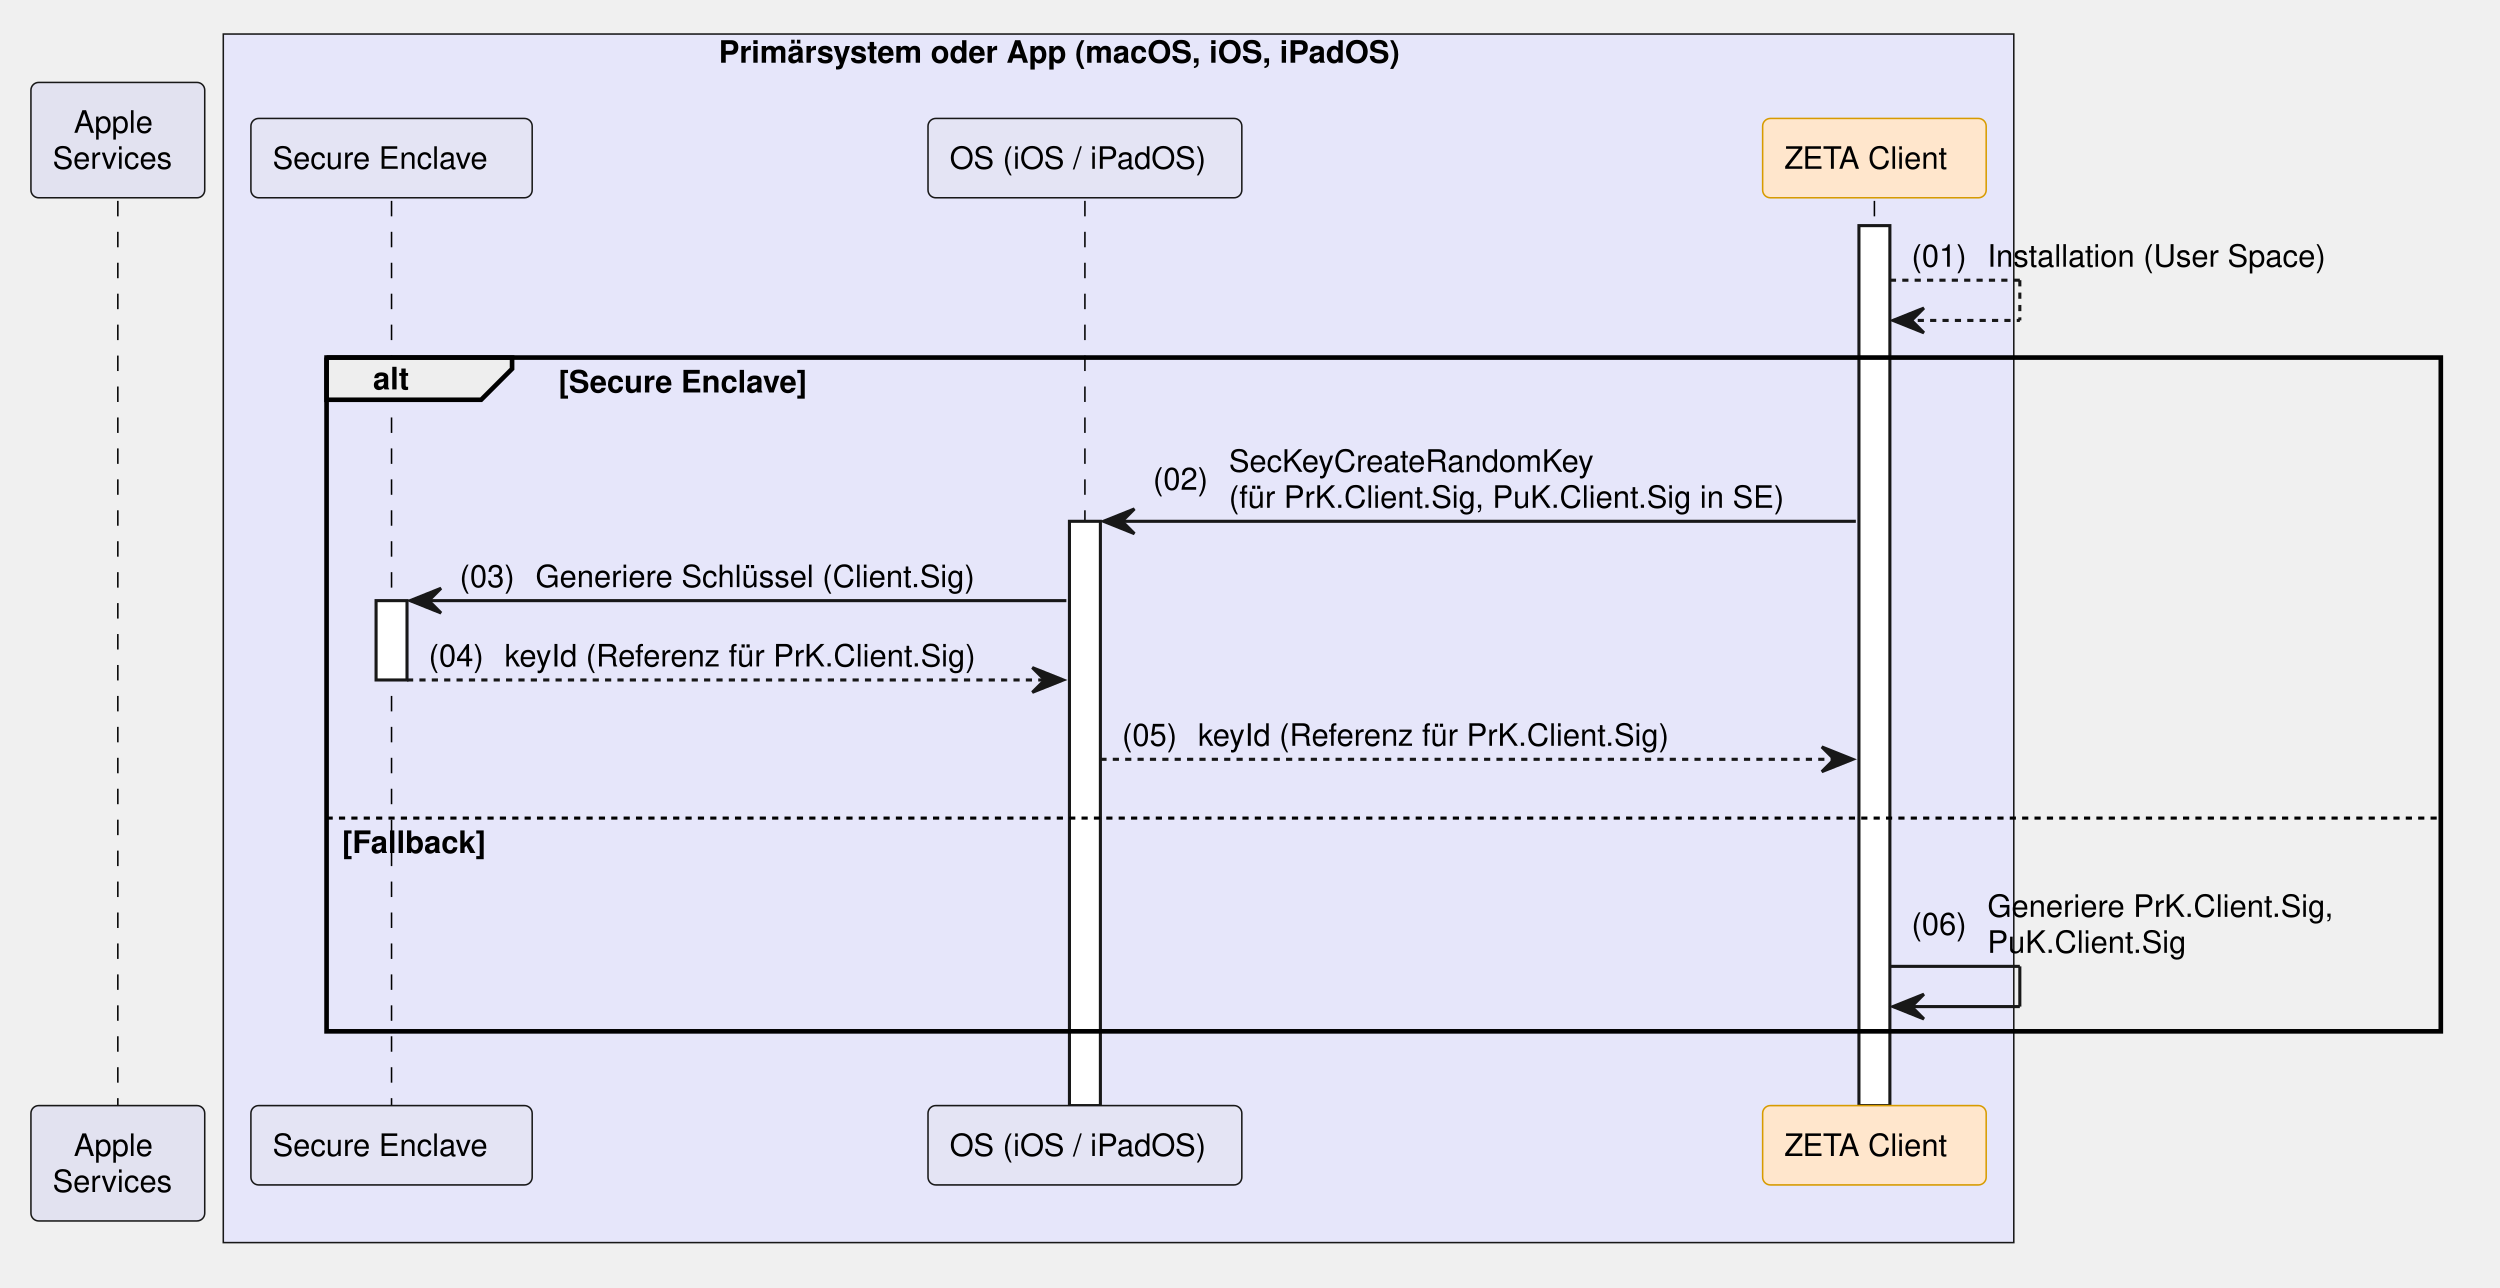
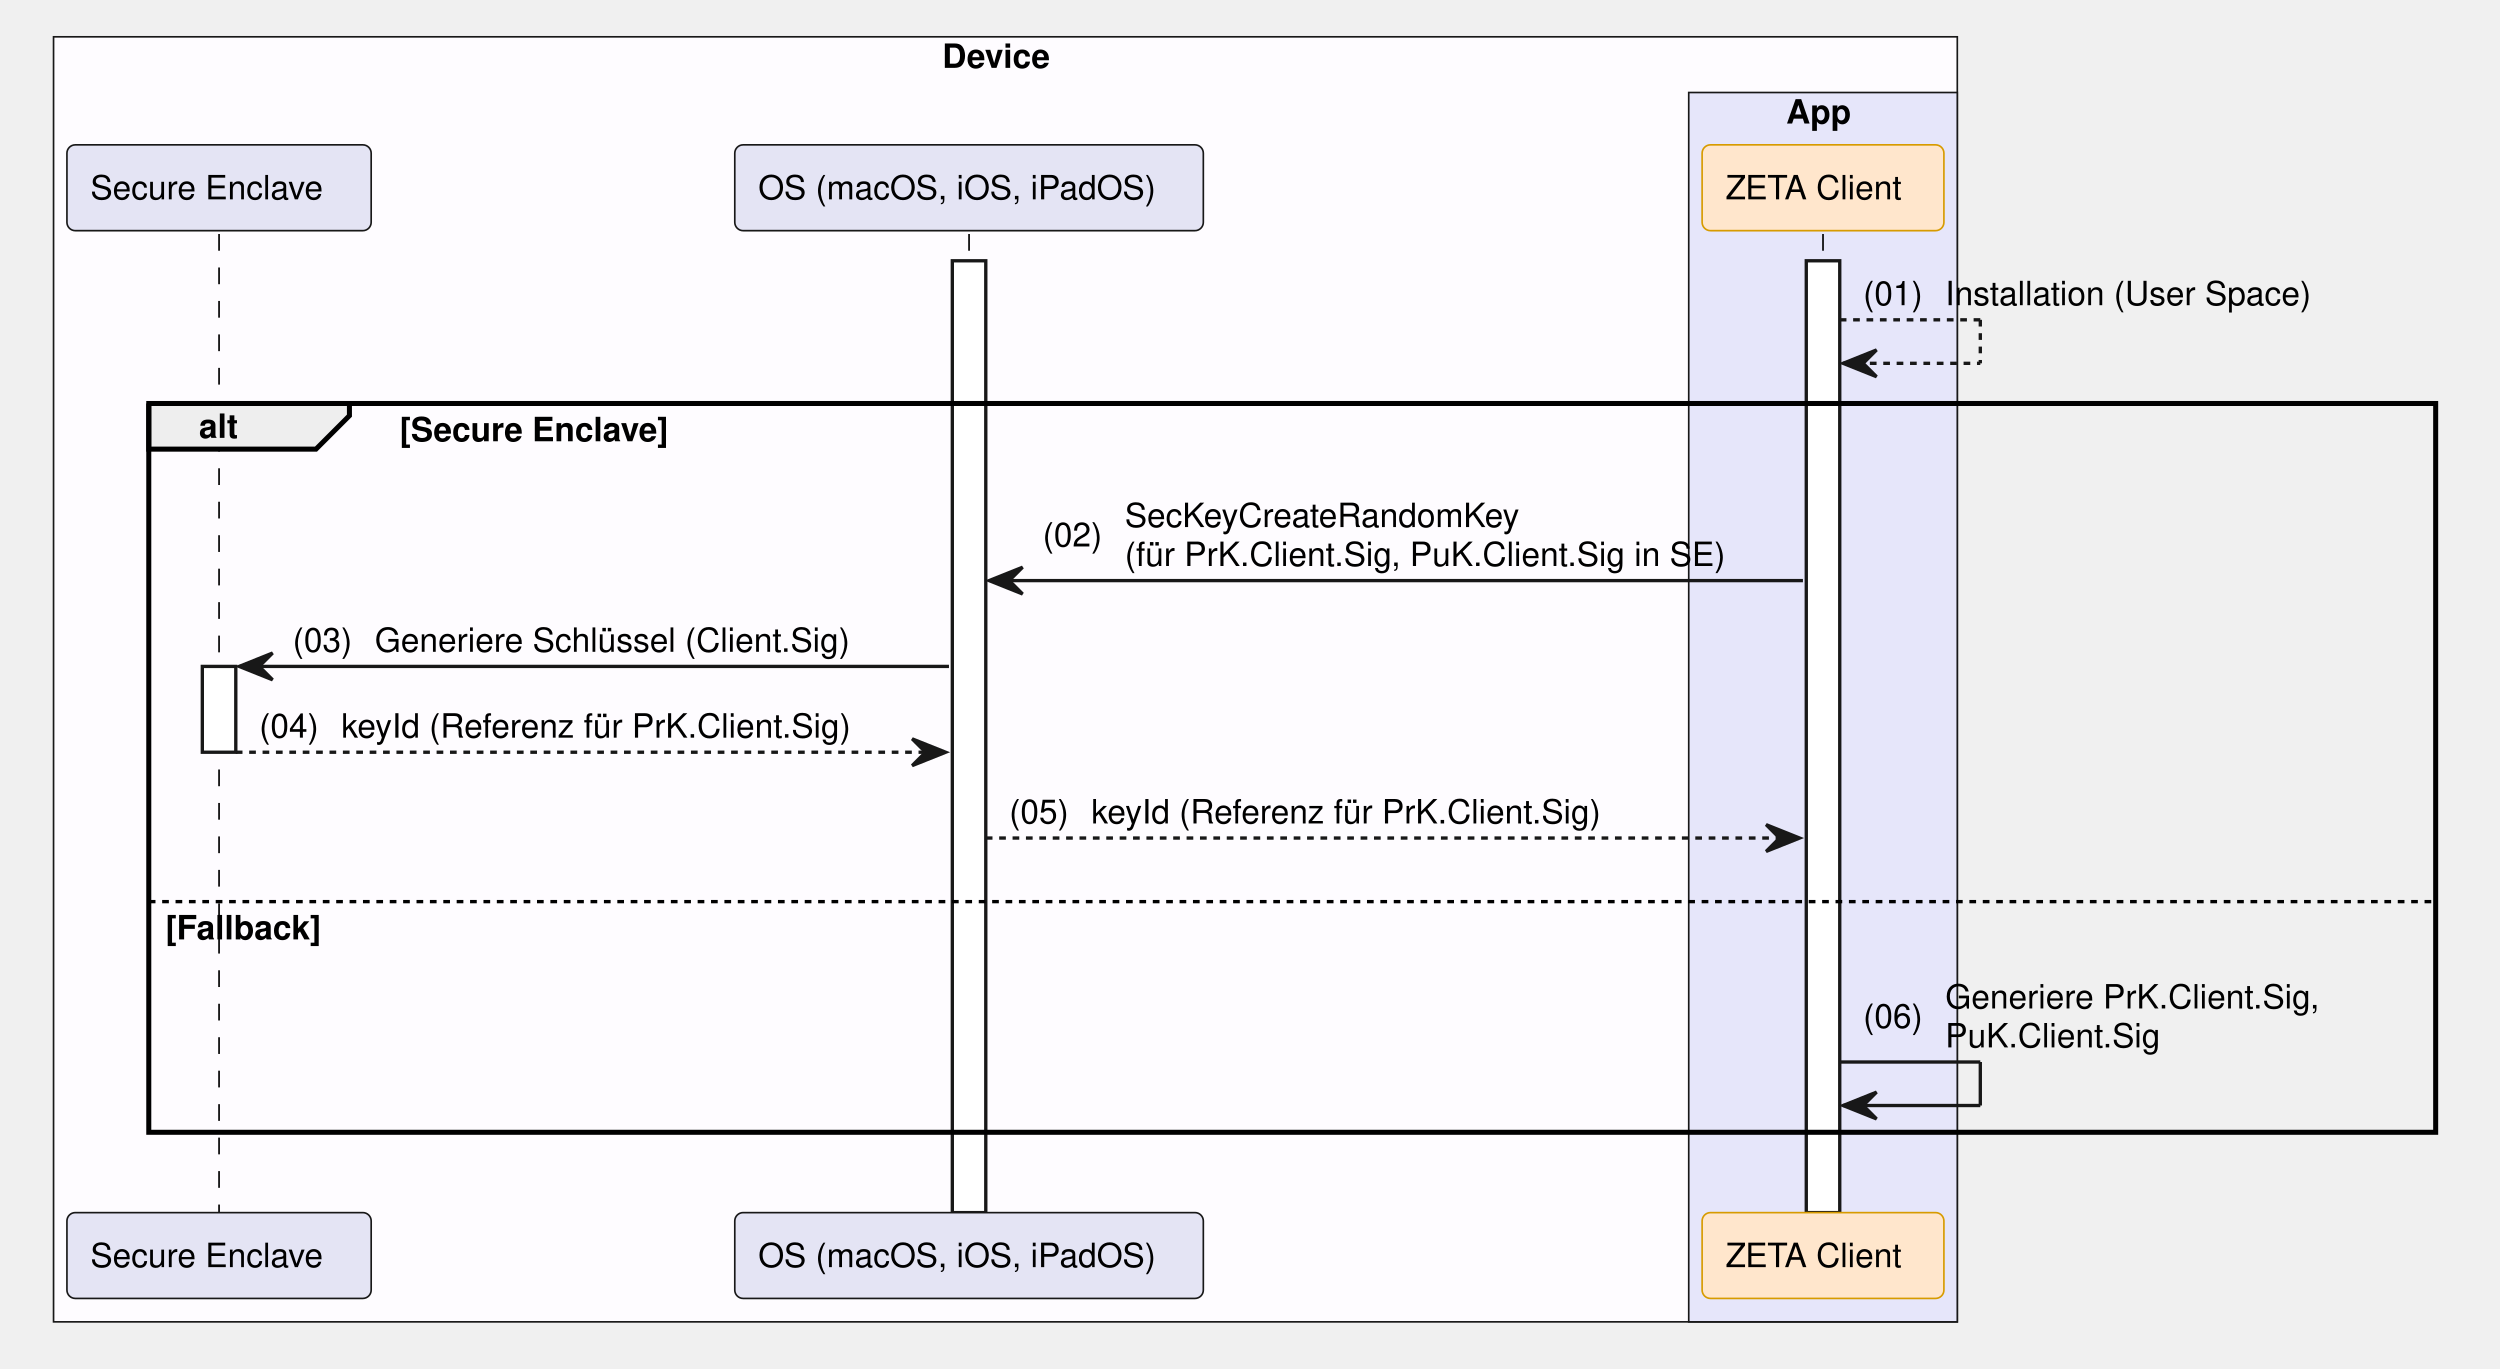
- <svg xmlns="http://www.w3.org/2000/svg" contentStyleType="text/css" data-diagram-type="SEQUENCE" height="416px" preserveAspectRatio="none" style="width:808px;height:416px;background:#FFFFFF;" version="1.1" viewBox="0 0 808 416" width="808px" zoomAndPan="magnify">
+ <svg xmlns="http://www.w3.org/2000/svg" contentStyleType="text/css" data-diagram-type="SEQUENCE" height="409px" preserveAspectRatio="none" style="width:747px;height:409px;background:#FFFFFF;" version="1.1" viewBox="0 0 747 409" width="747px" zoomAndPan="magnify">
  <defs />
  <g>
-     <rect fill="#E6E6FA" height="390.609" style="stroke:#181818;stroke-width:0.5;" width="578.689" x="72.168" y="11" />
-     <text fill="#000000" font-family="Helvetica" font-size="10" font-weight="700" x="232.296" y="20.282">Primärsystem oder App (macOS, iOS, iPadOS)</text>
+     <rect fill="#FEFCFF" height="383.969" style="stroke:#181818;stroke-width:0.5;" width="568.84" x="16" y="11" />
+     <text fill="#000000" font-family="Helvetica" font-size="10" font-weight="700" x="281.55" y="20.282">Device</text>
+     <rect fill="#E6E6FA" height="367.328" style="stroke:#181818;stroke-width:0.5;" width="80.247" x="504.593" y="27.641" />
+     <text fill="#000000" font-family="Helvetica" font-size="10" font-weight="700" x="533.688" y="36.923">App</text>
    <g>
-       <rect fill="#000000" fill-opacity="0" height="292.406" width="8" x="34.584" y="64.922" />
-       <line style="stroke:#000000;stroke-width:0.5;stroke-dasharray:5,5;" x1="38.084" x2="38.084" y1="64.922" y2="357.328" />
+       <rect fill="#000000" fill-opacity="0" height="292.406" width="8" x="61.955" y="69.922" />
+       <line style="stroke:#000000;stroke-width:0.5;stroke-dasharray:5,5;" x1="65.455" x2="65.455" y1="69.922" y2="362.328" />
    </g>
    <g>
-       <rect fill="#000000" fill-opacity="0" height="292.406" width="8" x="123.047" y="64.922" />
-       <line style="stroke:#000000;stroke-width:0.5;stroke-dasharray:5,5;" x1="126.547" x2="126.547" y1="64.922" y2="357.328" />
+       <rect fill="#FFFFFF" height="25.641" style="stroke:#181818;stroke-width:1;" width="10" x="60.455" y="199.125" />
    </g>
    <g>
-       <rect fill="#FFFFFF" height="25.641" style="stroke:#181818;stroke-width:1;" width="10" x="121.547" y="194.125" />
+       <rect fill="#000000" fill-opacity="0" height="292.406" width="8" x="286.053" y="69.922" />
+       <line style="stroke:#000000;stroke-width:0.5;stroke-dasharray:5,5;" x1="289.553" x2="289.553" y1="69.922" y2="362.328" />
    </g>
    <g>
-       <rect fill="#000000" fill-opacity="0" height="292.406" width="8" x="347.146" y="64.922" />
-       <line style="stroke:#000000;stroke-width:0.5;stroke-dasharray:5,5;" x1="350.646" x2="350.646" y1="64.922" y2="357.328" />
+       <rect fill="#FFFFFF" height="284.406" style="stroke:#181818;stroke-width:1;" width="10" x="284.553" y="77.922" />
    </g>
    <g>
-       <rect fill="#FFFFFF" height="188.844" style="stroke:#181818;stroke-width:1;" width="10" x="345.646" y="168.484" />
+       <rect fill="#000000" fill-opacity="0" height="292.406" width="8" x="541.216" y="69.922" />
+       <line style="stroke:#000000;stroke-width:0.5;stroke-dasharray:5,5;" x1="544.716" x2="544.716" y1="69.922" y2="362.328" />
    </g>
    <g>
-       <rect fill="#000000" fill-opacity="0" height="292.406" width="8" x="602.309" y="64.922" />
-       <line style="stroke:#000000;stroke-width:0.5;stroke-dasharray:5,5;" x1="605.809" x2="605.809" y1="64.922" y2="357.328" />
+       <rect fill="#FFFFFF" height="284.406" style="stroke:#181818;stroke-width:1;" width="10" x="539.716" y="77.922" />
    </g>
-     <g>
-       <rect fill="#FFFFFF" height="284.406" style="stroke:#181818;stroke-width:1;" width="10" x="600.809" y="72.922" />
-     </g>
-     <rect fill="#E2E2F0" height="37.281" rx="2.5" ry="2.5" style="stroke:#181818;stroke-width:0.5;" width="56.168" x="10" y="26.641" />
-     <text fill="#000000" font-family="Helvetica" font-size="10" x="23.851" y="42.923">Apple</text>
-     <text fill="#000000" font-family="Helvetica" font-size="10" x="17" y="54.563">Services</text>
-     <rect fill="#E4E4F4" height="25.641" rx="2.5" ry="2.5" style="stroke:#181818;stroke-width:0.5;" width="90.909" x="81.093" y="38.281" />
-     <text fill="#000000" font-family="Helvetica" font-size="10" x="88.093" y="54.563">Secure Enclave</text>
-     <rect fill="#E4E4F4" height="25.641" rx="2.5" ry="2.5" style="stroke:#181818;stroke-width:0.5;" width="101.427" x="299.933" y="38.281" />
-     <text fill="#000000" font-family="Helvetica" font-size="10" x="306.933" y="54.563">OS (iOS / iPadOS)</text>
-     <rect fill="#FFE6CC" height="25.641" rx="2.5" ry="2.5" style="stroke:#D79B00;stroke-width:0.5;" width="72.247" x="569.686" y="38.281" />
-     <text fill="#000000" font-family="Helvetica" font-size="10" x="576.686" y="54.563">ZETA Client</text>
-     <rect fill="#E2E2F0" height="37.281" rx="2.5" ry="2.5" style="stroke:#181818;stroke-width:0.5;" width="56.168" x="10" y="357.328" />
-     <text fill="#000000" font-family="Helvetica" font-size="10" x="23.851" y="373.61">Apple</text>
-     <text fill="#000000" font-family="Helvetica" font-size="10" x="17" y="385.251">Services</text>
-     <rect fill="#E4E4F4" height="25.641" rx="2.5" ry="2.5" style="stroke:#181818;stroke-width:0.5;" width="90.909" x="81.093" y="357.328" />
-     <text fill="#000000" font-family="Helvetica" font-size="10" x="88.093" y="373.61">Secure Enclave</text>
-     <rect fill="#E4E4F4" height="25.641" rx="2.5" ry="2.5" style="stroke:#181818;stroke-width:0.5;" width="101.427" x="299.933" y="357.328" />
-     <text fill="#000000" font-family="Helvetica" font-size="10" x="306.933" y="373.61">OS (iOS / iPadOS)</text>
-     <rect fill="#FFE6CC" height="25.641" rx="2.5" ry="2.5" style="stroke:#D79B00;stroke-width:0.5;" width="72.247" x="569.686" y="357.328" />
-     <text fill="#000000" font-family="Helvetica" font-size="10" x="576.686" y="373.61">ZETA Client</text>
-     <line style="stroke:#181818;stroke-width:1;stroke-dasharray:2,2;" x1="610.809" x2="652.809" y1="90.562" y2="90.562" />
-     <line style="stroke:#181818;stroke-width:1;stroke-dasharray:2,2;" x1="652.809" x2="652.809" y1="90.562" y2="103.562" />
-     <line style="stroke:#181818;stroke-width:1;stroke-dasharray:2,2;" x1="611.809" x2="652.809" y1="103.562" y2="103.562" />
-     <polygon fill="#181818" points="621.809,99.562,611.809,103.562,621.809,107.562,617.809,103.562" style="stroke:#181818;stroke-width:1;" />
-     <text fill="#000000" font-family="Helvetica" font-size="10" x="617.809" y="86.204">(01)</text>
-     <text fill="#000000" font-family="Helvetica" font-size="10" x="642.336" y="86.204">Installation (User Space)</text>
-     <path d="M105.547,115.562 L165.503,115.562 L165.503,119.203 L155.503,129.203 L105.547,129.203 L105.547,115.562" fill="#EEEEEE" style="stroke:#000000;stroke-width:1.5;" />
-     <rect fill="none" height="217.766" style="stroke:#000000;stroke-width:1.5;" width="683.324" x="105.547" y="115.562" />
-     <text fill="#000000" font-family="Helvetica" font-size="10" font-weight="700" x="120.547" y="125.845">alt</text>
-     <text fill="#000000" font-family="Helvetica" font-size="10" font-weight="700" x="180.503" y="126.845">[Secure Enclave]</text>
-     <line style="stroke:#000000;stroke-width:1;stroke-dasharray:2,2;" x1="105.547" x2="788.872" y1="264.406" y2="264.406" />
-     <text fill="#000000" font-family="Helvetica" font-size="10" font-weight="700" x="110.547" y="275.688">[Fallback]</text>
-     <polygon fill="#181818" points="366.646,164.484,356.646,168.484,366.646,172.484,362.646,168.484" style="stroke:#181818;stroke-width:1;" />
-     <line style="stroke:#181818;stroke-width:1;" x1="360.646" x2="599.809" y1="168.484" y2="168.484" />
-     <text fill="#000000" font-family="Helvetica" font-size="10" x="372.646" y="158.306">(02)</text>
-     <text fill="#000000" font-family="Helvetica" font-size="10" x="397.173" y="152.485">SecKeyCreateRandomKey</text>
-     <text fill="#000000" font-family="Helvetica" font-size="10" x="397.173" y="164.126">(für PrK.Client.Sig, PuK.Client.Sig in SE)</text>
-     <polygon fill="#181818" points="142.547,190.125,132.547,194.125,142.547,198.125,138.547,194.125" style="stroke:#181818;stroke-width:1;" />
-     <line style="stroke:#181818;stroke-width:1;" x1="136.547" x2="344.646" y1="194.125" y2="194.125" />
-     <text fill="#000000" font-family="Helvetica" font-size="10" x="148.547" y="189.767">(03)</text>
-     <text fill="#000000" font-family="Helvetica" font-size="10" x="173.075" y="189.767">Generiere Schlüssel (Client.Sig)</text>
-     <polygon fill="#181818" points="333.646,215.766,343.646,219.766,333.646,223.766,337.646,219.766" style="stroke:#181818;stroke-width:1;" />
-     <line style="stroke:#181818;stroke-width:1;stroke-dasharray:2,2;" x1="131.547" x2="339.646" y1="219.766" y2="219.766" />
-     <text fill="#000000" font-family="Helvetica" font-size="10" x="138.547" y="215.407">(04)</text>
-     <text fill="#000000" font-family="Helvetica" font-size="10" x="163.075" y="215.407">keyId (Referenz für PrK.Client.Sig)</text>
-     <polygon fill="#181818" points="588.809,241.406,598.809,245.406,588.809,249.406,592.809,245.406" style="stroke:#181818;stroke-width:1;" />
-     <line style="stroke:#181818;stroke-width:1;stroke-dasharray:2,2;" x1="355.646" x2="594.809" y1="245.406" y2="245.406" />
-     <text fill="#000000" font-family="Helvetica" font-size="10" x="362.646" y="241.048">(05)</text>
-     <text fill="#000000" font-family="Helvetica" font-size="10" x="387.173" y="241.048">keyId (Referenz für PrK.Client.Sig)</text>
-     <line style="stroke:#181818;stroke-width:1;" x1="610.809" x2="652.809" y1="312.328" y2="312.328" />
-     <line style="stroke:#181818;stroke-width:1;" x1="652.809" x2="652.809" y1="312.328" y2="325.328" />
-     <line style="stroke:#181818;stroke-width:1;" x1="611.809" x2="652.809" y1="325.328" y2="325.328" />
-     <polygon fill="#181818" points="621.809,321.328,611.809,325.328,621.809,329.328,617.809,325.328" style="stroke:#181818;stroke-width:1;" />
-     <text fill="#000000" font-family="Helvetica" font-size="10" x="617.809" y="302.149">(06)</text>
-     <text fill="#000000" font-family="Helvetica" font-size="10" x="642.336" y="296.329">Generiere PrK.Client.Sig,</text>
-     <text fill="#000000" font-family="Helvetica" font-size="10" x="642.336" y="307.97">PuK.Client.Sig</text>
+     <rect fill="#E4E4F4" height="25.641" rx="2.5" ry="2.5" style="stroke:#181818;stroke-width:0.5;" width="90.909" x="20" y="43.281" />
+     <text fill="#000000" font-family="Helvetica" font-size="10" x="27" y="59.563">Secure Enclave</text>
+     <rect fill="#E4E4F4" height="25.641" rx="2.5" ry="2.5" style="stroke:#181818;stroke-width:0.5;" width="140.001" x="219.553" y="43.281" />
+     <text fill="#000000" font-family="Helvetica" font-size="10" x="226.553" y="59.563">OS (macOS, iOS, iPadOS)</text>
+     <rect fill="#FFE6CC" height="25.641" rx="2.5" ry="2.5" style="stroke:#D79B00;stroke-width:0.5;" width="72.247" x="508.593" y="43.281" />
+     <text fill="#000000" font-family="Helvetica" font-size="10" x="515.593" y="59.563">ZETA Client</text>
+     <rect fill="#E4E4F4" height="25.641" rx="2.5" ry="2.5" style="stroke:#181818;stroke-width:0.5;" width="90.909" x="20" y="362.328" />
+     <text fill="#000000" font-family="Helvetica" font-size="10" x="27" y="378.61">Secure Enclave</text>
+     <rect fill="#E4E4F4" height="25.641" rx="2.5" ry="2.5" style="stroke:#181818;stroke-width:0.5;" width="140.001" x="219.553" y="362.328" />
+     <text fill="#000000" font-family="Helvetica" font-size="10" x="226.553" y="378.61">OS (macOS, iOS, iPadOS)</text>
+     <rect fill="#FFE6CC" height="25.641" rx="2.5" ry="2.5" style="stroke:#D79B00;stroke-width:0.5;" width="72.247" x="508.593" y="362.328" />
+     <text fill="#000000" font-family="Helvetica" font-size="10" x="515.593" y="378.61">ZETA Client</text>
+     <line style="stroke:#181818;stroke-width:1;stroke-dasharray:2,2;" x1="549.716" x2="591.716" y1="95.562" y2="95.562" />
+     <line style="stroke:#181818;stroke-width:1;stroke-dasharray:2,2;" x1="591.716" x2="591.716" y1="95.562" y2="108.562" />
+     <line style="stroke:#181818;stroke-width:1;stroke-dasharray:2,2;" x1="550.716" x2="591.716" y1="108.562" y2="108.562" />
+     <polygon fill="#181818" points="560.716,104.562,550.716,108.562,560.716,112.562,556.716,108.562" style="stroke:#181818;stroke-width:1;" />
+     <text fill="#000000" font-family="Helvetica" font-size="10" x="556.716" y="91.204">(01)</text>
+     <text fill="#000000" font-family="Helvetica" font-size="10" x="581.244" y="91.204">Installation (User Space)</text>
+     <path d="M44.455,120.562 L104.411,120.562 L104.411,124.203 L94.411,134.203 L44.455,134.203 L44.455,120.562" fill="#EEEEEE" style="stroke:#000000;stroke-width:1.5;" />
+     <rect fill="none" height="217.766" style="stroke:#000000;stroke-width:1.5;" width="683.324" x="44.455" y="120.562" />
+     <text fill="#000000" font-family="Helvetica" font-size="10" font-weight="700" x="59.455" y="130.845">alt</text>
+     <text fill="#000000" font-family="Helvetica" font-size="10" font-weight="700" x="119.411" y="131.845">[Secure Enclave]</text>
+     <line style="stroke:#000000;stroke-width:1;stroke-dasharray:2,2;" x1="44.455" x2="727.779" y1="269.406" y2="269.406" />
+     <text fill="#000000" font-family="Helvetica" font-size="10" font-weight="700" x="49.455" y="280.688">[Fallback]</text>
+     <polygon fill="#181818" points="305.553,169.484,295.553,173.484,305.553,177.484,301.553,173.484" style="stroke:#181818;stroke-width:1;" />
+     <line style="stroke:#181818;stroke-width:1;" x1="299.553" x2="538.716" y1="173.484" y2="173.484" />
+     <text fill="#000000" font-family="Helvetica" font-size="10" x="311.553" y="163.306">(02)</text>
+     <text fill="#000000" font-family="Helvetica" font-size="10" x="336.081" y="157.485">SecKeyCreateRandomKey</text>
+     <text fill="#000000" font-family="Helvetica" font-size="10" x="336.081" y="169.126">(für PrK.Client.Sig, PuK.Client.Sig in SE)</text>
+     <polygon fill="#181818" points="81.455,195.125,71.455,199.125,81.455,203.125,77.455,199.125" style="stroke:#181818;stroke-width:1;" />
+     <line style="stroke:#181818;stroke-width:1;" x1="75.455" x2="283.553" y1="199.125" y2="199.125" />
+     <text fill="#000000" font-family="Helvetica" font-size="10" x="87.455" y="194.767">(03)</text>
+     <text fill="#000000" font-family="Helvetica" font-size="10" x="111.982" y="194.767">Generiere Schlüssel (Client.Sig)</text>
+     <polygon fill="#181818" points="272.553,220.766,282.553,224.766,272.553,228.766,276.553,224.766" style="stroke:#181818;stroke-width:1;" />
+     <line style="stroke:#181818;stroke-width:1;stroke-dasharray:2,2;" x1="70.455" x2="278.553" y1="224.766" y2="224.766" />
+     <text fill="#000000" font-family="Helvetica" font-size="10" x="77.455" y="220.407">(04)</text>
+     <text fill="#000000" font-family="Helvetica" font-size="10" x="101.982" y="220.407">keyId (Referenz für PrK.Client.Sig)</text>
+     <polygon fill="#181818" points="527.716,246.406,537.716,250.406,527.716,254.406,531.716,250.406" style="stroke:#181818;stroke-width:1;" />
+     <line style="stroke:#181818;stroke-width:1;stroke-dasharray:2,2;" x1="294.553" x2="533.716" y1="250.406" y2="250.406" />
+     <text fill="#000000" font-family="Helvetica" font-size="10" x="301.553" y="246.048">(05)</text>
+     <text fill="#000000" font-family="Helvetica" font-size="10" x="326.081" y="246.048">keyId (Referenz für PrK.Client.Sig)</text>
+     <line style="stroke:#181818;stroke-width:1;" x1="549.716" x2="591.716" y1="317.328" y2="317.328" />
+     <line style="stroke:#181818;stroke-width:1;" x1="591.716" x2="591.716" y1="317.328" y2="330.328" />
+     <line style="stroke:#181818;stroke-width:1;" x1="550.716" x2="591.716" y1="330.328" y2="330.328" />
+     <polygon fill="#181818" points="560.716,326.328,550.716,330.328,560.716,334.328,556.716,330.328" style="stroke:#181818;stroke-width:1;" />
+     <text fill="#000000" font-family="Helvetica" font-size="10" x="556.716" y="307.149">(06)</text>
+     <text fill="#000000" font-family="Helvetica" font-size="10" x="581.244" y="301.329">Generiere PrK.Client.Sig,</text>
+     <text fill="#000000" font-family="Helvetica" font-size="10" x="581.244" y="312.97">PuK.Client.Sig</text>
  </g>
</svg>
